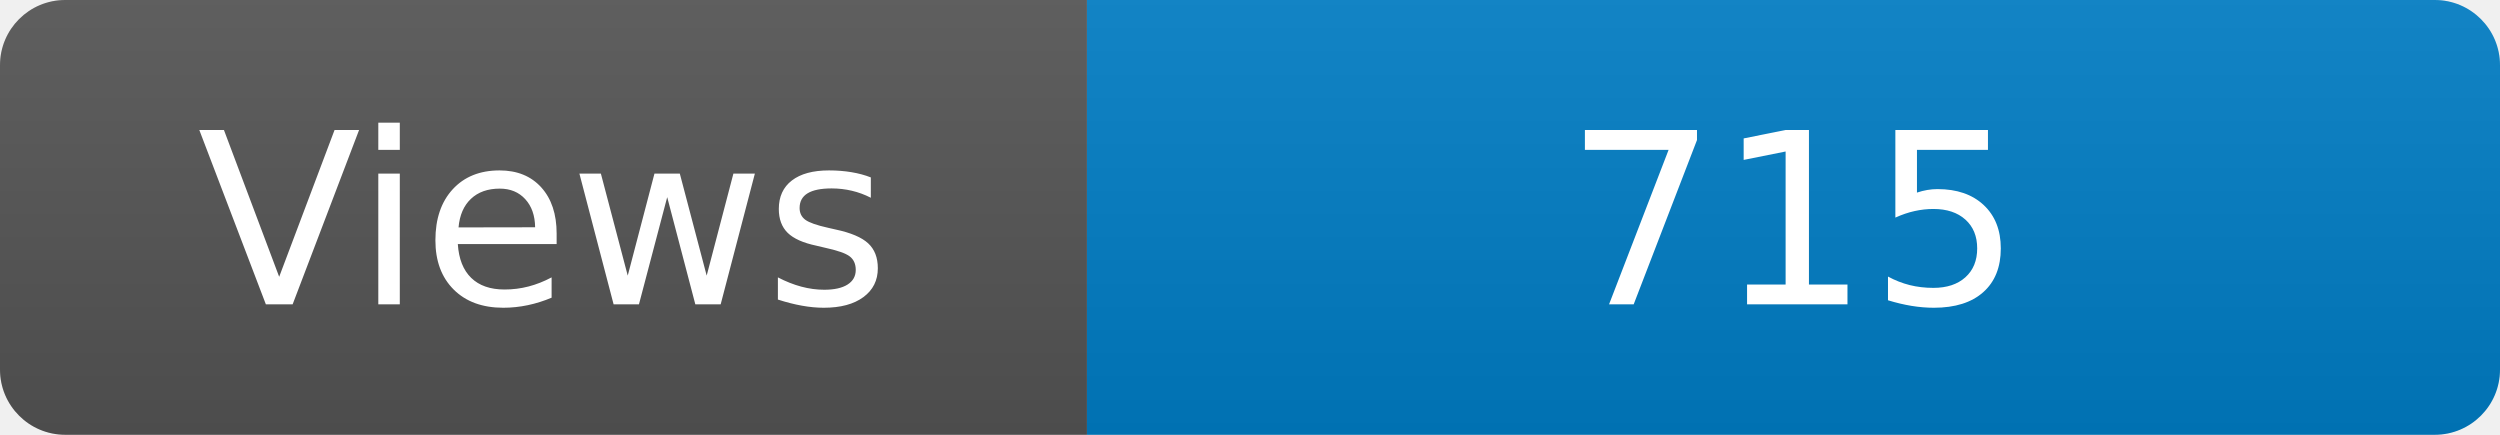
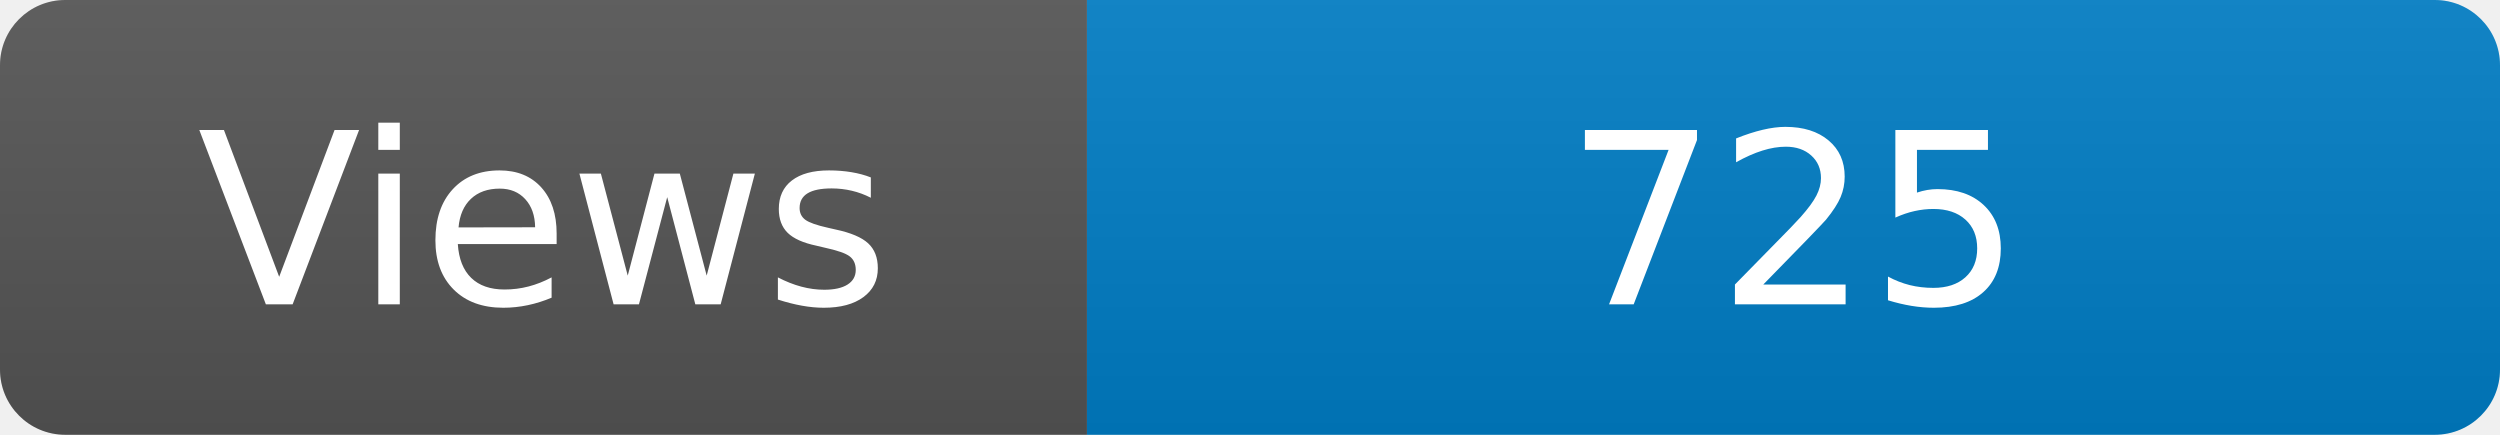
<svg xmlns="http://www.w3.org/2000/svg" width="115" height="20" role="img" aria-label="Maintained?: yes">
  <linearGradient id="s" x2="0" y2="100%">
    <stop offset="0" stop-color="#bbb" stop-opacity=".1" />
    <stop offset="1" stop-opacity=".1" />
  </linearGradient>
  <clipPath id="r">
    <rect width="115" height="20" rx="3" fill="#fff" />
  </clipPath>
  <g clip-path="url(#r)">
    <rect width="50" height="20" fill="#555" />
    <rect x="50" width="160" height="20" fill="#007ec6" />
    <rect width="115" height="20" fill="url(#s)" />
  </g>
  <g fill="#fff" text-anchor="middle" font-family="Verdana,Geneva,DejaVu Sans,sans-serif" font-size="110">
    <text x="250" y="140" transform="scale(.1)" fill="#fff">Views</text>
-     <text x="825" y="140" transform="scale(.1)" fill="#fff">715</text>
+     <text x="825" y="140" transform="scale(.1)" fill="#fff">725</text>
  </g>
</svg>
